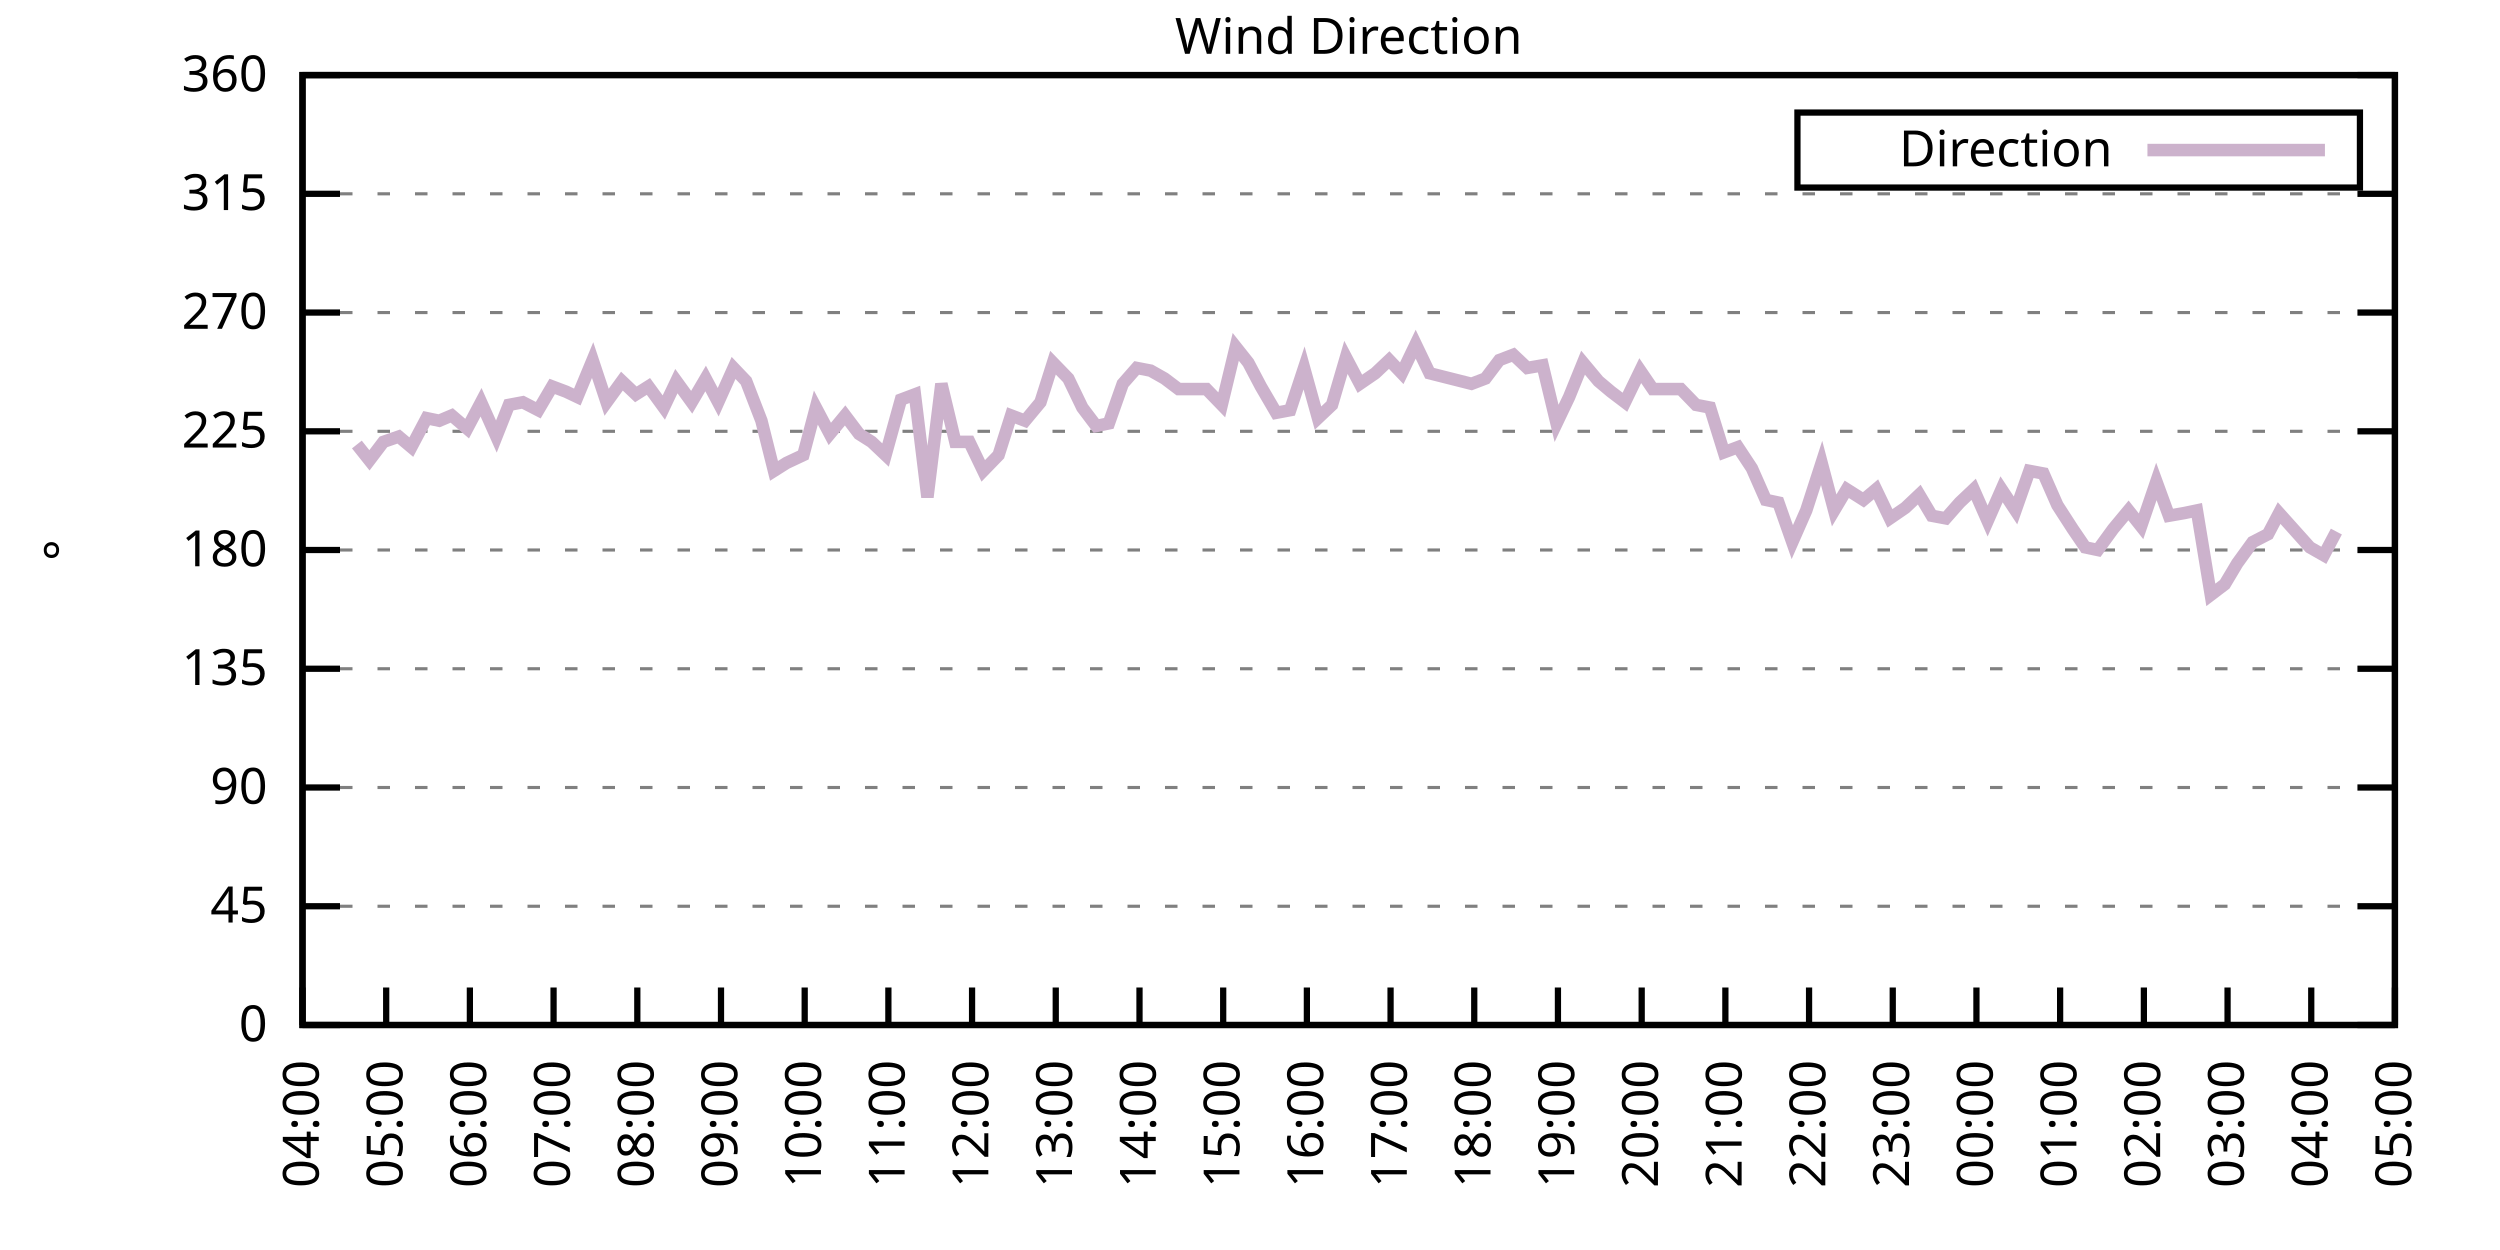
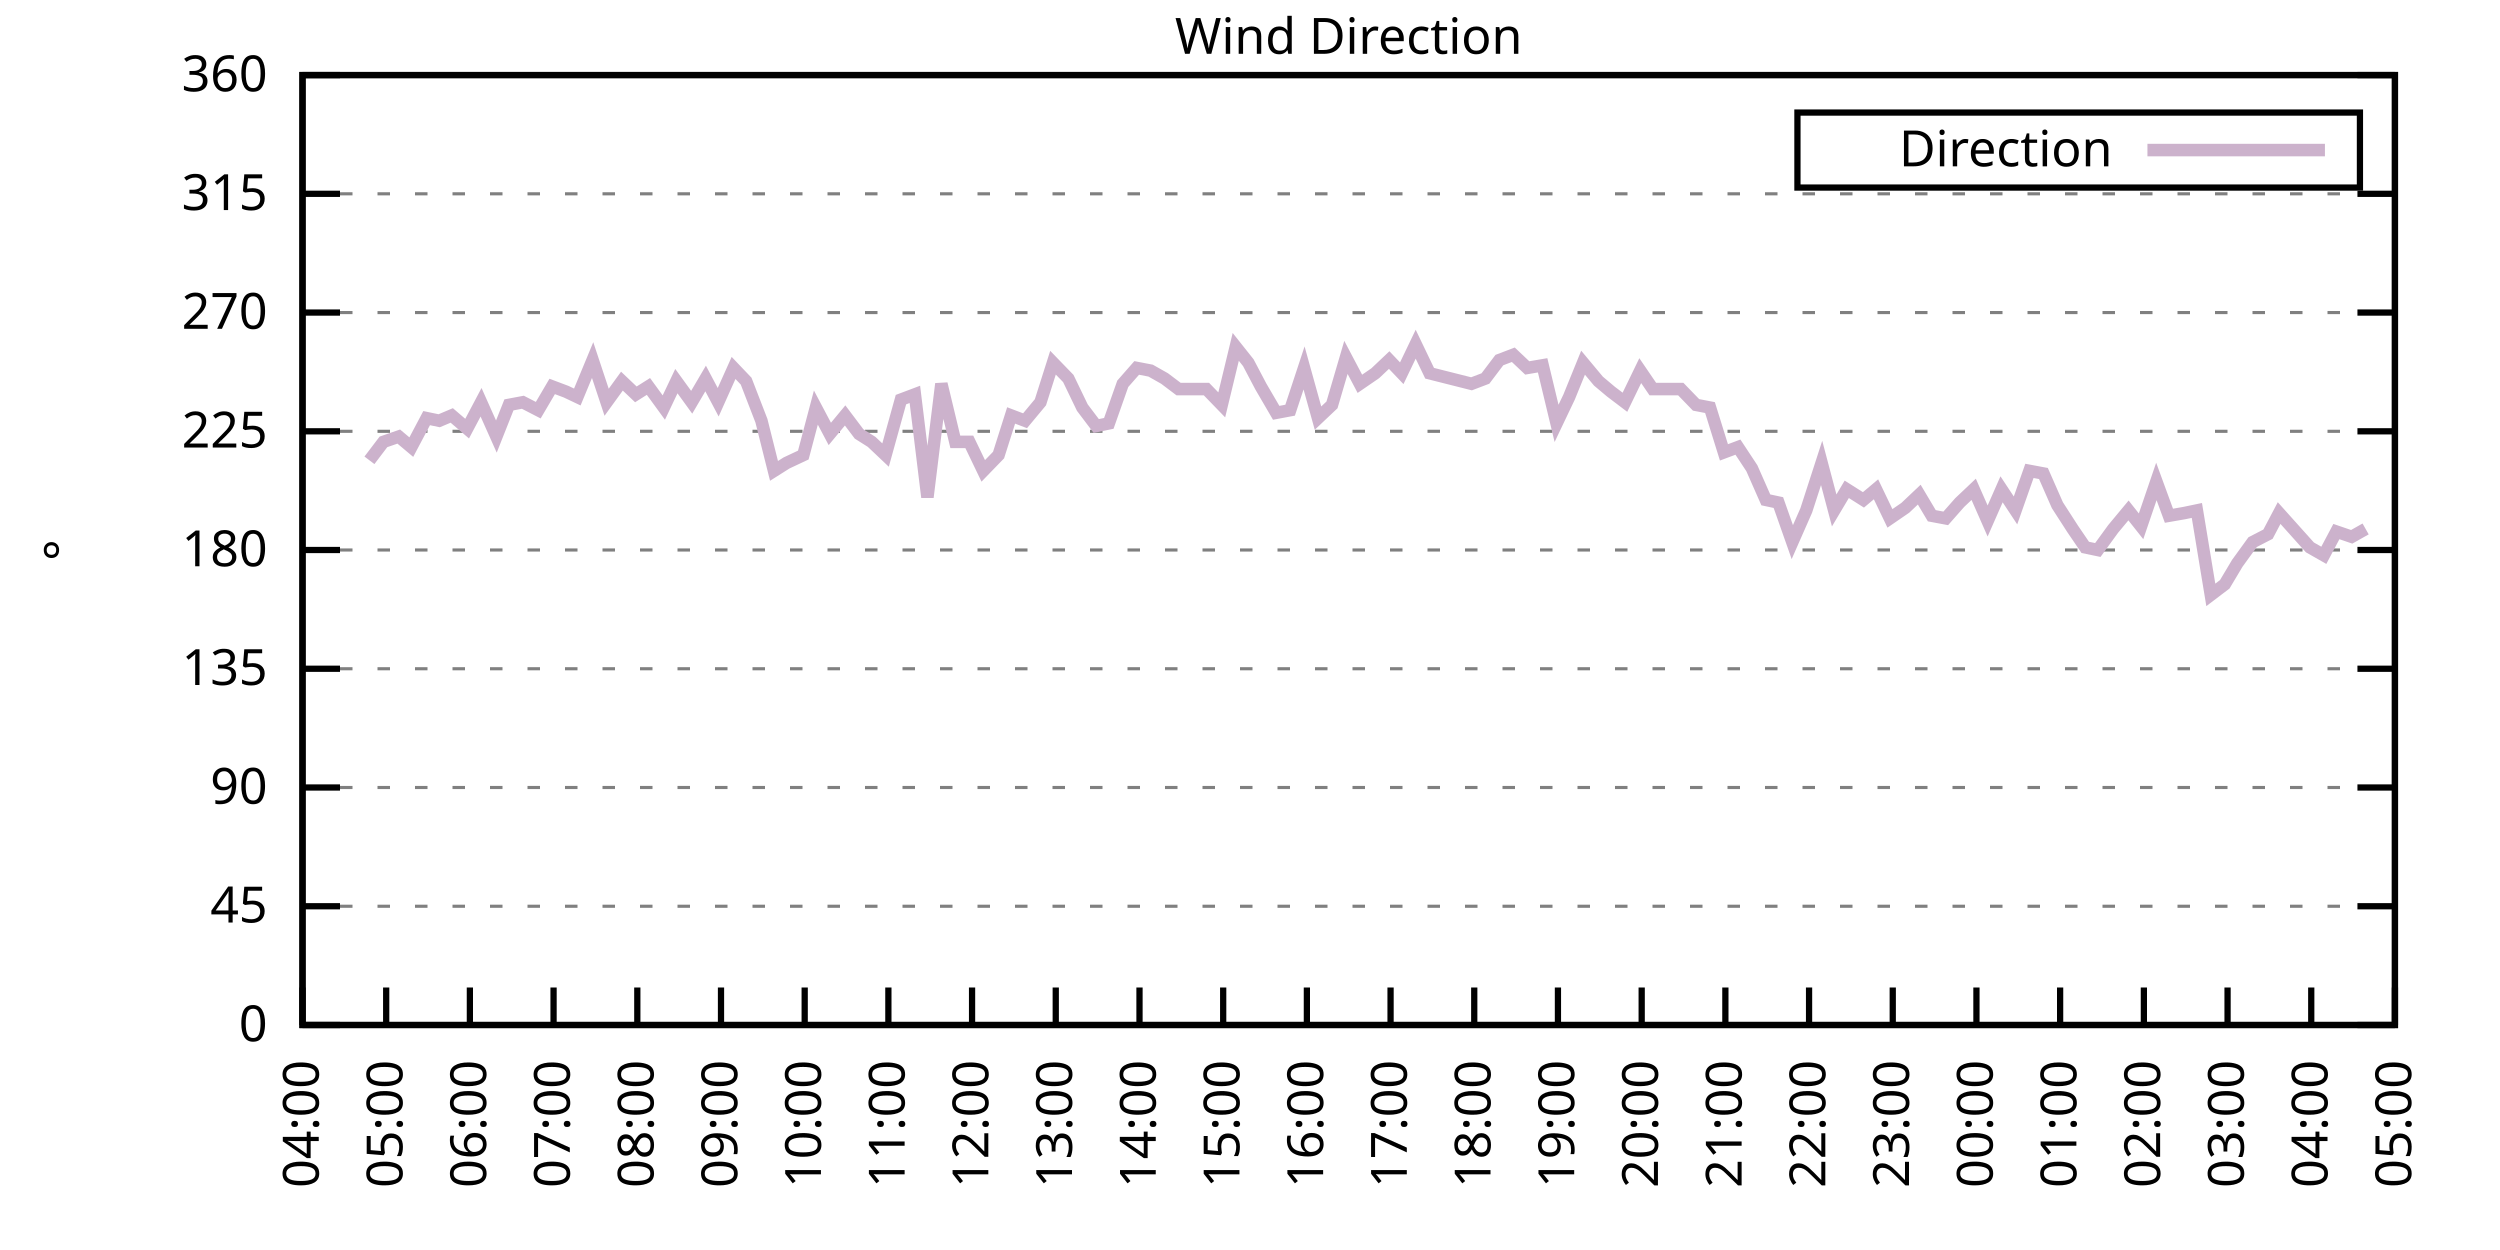
<svg xmlns="http://www.w3.org/2000/svg" xmlns:xlink="http://www.w3.org/1999/xlink" width="400" height="200" viewBox="0 0 400 200">
  <g id="gnuplot_canvas">
    <rect x="0" y="0" width="400" height="200" fill="none" />
    <defs>
      <circle id="gpDot" r="0.5" stroke-width="0.5" stroke="currentColor" />
      <path id="gpPt0" stroke-width="0.333" stroke="currentColor" d="M-1,0 h2 M0,-1 v2" />
      <path id="gpPt1" stroke-width="0.333" stroke="currentColor" d="M-1,-1 L1,1 M1,-1 L-1,1" />
      <path id="gpPt2" stroke-width="0.333" stroke="currentColor" d="M-1,0 L1,0 M0,-1 L0,1 M-1,-1 L1,1 M-1,1 L1,-1" />
      <rect id="gpPt3" stroke-width="0.333" stroke="currentColor" x="-1" y="-1" width="2" height="2" />
      <rect id="gpPt4" stroke-width="0.333" stroke="currentColor" fill="currentColor" x="-1" y="-1" width="2" height="2" />
      <circle id="gpPt5" stroke-width="0.333" stroke="currentColor" cx="0" cy="0" r="1" />
      <use xlink:href="#gpPt5" id="gpPt6" fill="currentColor" stroke="none" />
      <path id="gpPt7" stroke-width="0.333" stroke="currentColor" d="M0,-1.33 L-1.33,0.67 L1.33,0.67 z" />
      <use xlink:href="#gpPt7" id="gpPt8" fill="currentColor" stroke="none" />
      <use xlink:href="#gpPt7" id="gpPt9" stroke="currentColor" transform="rotate(180)" />
      <use xlink:href="#gpPt9" id="gpPt10" fill="currentColor" stroke="none" />
      <use xlink:href="#gpPt3" id="gpPt11" stroke="currentColor" transform="rotate(45)" />
      <use xlink:href="#gpPt11" id="gpPt12" fill="currentColor" stroke="none" />
      <path id="gpPt13" stroke-width="0.333" stroke="currentColor" d="M0,1.330 L1.265,0.411 L0.782,-1.067 L-0.782,-1.076 L-1.265,0.411 z" />
      <use xlink:href="#gpPt13" id="gpPt14" fill="currentColor" stroke="none" />
      <filter id="textbox" filterUnits="objectBoundingBox" x="0" y="0" height="1" width="1">
        <feFlood flood-color="white" flood-opacity="1" result="bgnd" />
        <feComposite in="SourceGraphic" in2="bgnd" operator="atop" />
      </filter>
      <filter id="greybox" filterUnits="objectBoundingBox" x="0" y="0" height="1" width="1">
        <feFlood flood-color="lightgrey" flood-opacity="1" result="grey" />
        <feComposite in="SourceGraphic" in2="grey" operator="atop" />
      </filter>
    </defs>
    <g fill="none" color="white" stroke="currentColor" stroke-width="1.00" stroke-linecap="butt" stroke-linejoin="miter">
</g>
    <g fill="none" color="black" stroke="currentColor" stroke-width="1.00" stroke-linecap="butt" stroke-linejoin="miter">
      <g stroke="none" shape-rendering="crispEdges">
        <polygon fill="rgb(255, 255, 255)" points="48.40,164.00 383.18,164.00 383.18,12.02 48.40,12.02 " />
      </g>
    </g>
    <g fill="none" color="black" stroke="currentColor" stroke-width="1.00" stroke-linecap="butt" stroke-linejoin="miter">
</g>
    <g fill="none" color="black" stroke="black" stroke-width="0.50" stroke-linecap="butt" stroke-linejoin="miter">
</g>
    <g fill="none" color="gray" stroke="currentColor" stroke-width="0.50" stroke-linecap="butt" stroke-linejoin="miter">
      <path stroke="gray" stroke-dasharray="2,4" class="gridline" d="M48.40,164.00 L383.19,164.00  " />
    </g>
    <g fill="none" color="gray" stroke="gray" stroke-width="1.00" stroke-linecap="butt" stroke-linejoin="miter">
</g>
    <g fill="none" color="black" stroke="currentColor" stroke-width="1.00" stroke-linecap="butt" stroke-linejoin="miter">
      <path stroke="black" d="M48.40,164.00 L54.40,164.00 M383.19,164.00 L377.19,164.00  " />
      <g transform="translate(42.80,166.60)" stroke="none" fill="black" font-family="Sans" font-size="8.00" text-anchor="end">
        <text>
          <tspan font-family="Sans"> 0</tspan>
        </text>
      </g>
    </g>
    <g fill="none" color="black" stroke="currentColor" stroke-width="1.00" stroke-linecap="butt" stroke-linejoin="miter">
</g>
    <g fill="none" color="black" stroke="black" stroke-width="0.50" stroke-linecap="butt" stroke-linejoin="miter">
</g>
    <g fill="none" color="gray" stroke="currentColor" stroke-width="0.50" stroke-linecap="butt" stroke-linejoin="miter">
      <path stroke="gray" stroke-dasharray="2,4" class="gridline" d="M48.40,145.00 L383.19,145.00  " />
    </g>
    <g fill="none" color="gray" stroke="gray" stroke-width="1.00" stroke-linecap="butt" stroke-linejoin="miter">
</g>
    <g fill="none" color="black" stroke="currentColor" stroke-width="1.00" stroke-linecap="butt" stroke-linejoin="miter">
      <path stroke="black" d="M48.40,145.00 L54.40,145.00 M383.19,145.00 L377.19,145.00  " />
      <g transform="translate(42.80,147.60)" stroke="none" fill="black" font-family="Sans" font-size="8.00" text-anchor="end">
        <text>
          <tspan font-family="Sans"> 45</tspan>
        </text>
      </g>
    </g>
    <g fill="none" color="black" stroke="currentColor" stroke-width="1.00" stroke-linecap="butt" stroke-linejoin="miter">
</g>
    <g fill="none" color="black" stroke="black" stroke-width="0.50" stroke-linecap="butt" stroke-linejoin="miter">
</g>
    <g fill="none" color="gray" stroke="currentColor" stroke-width="0.50" stroke-linecap="butt" stroke-linejoin="miter">
      <path stroke="gray" stroke-dasharray="2,4" class="gridline" d="M48.40,126.00 L383.19,126.00  " />
    </g>
    <g fill="none" color="gray" stroke="gray" stroke-width="1.00" stroke-linecap="butt" stroke-linejoin="miter">
</g>
    <g fill="none" color="black" stroke="currentColor" stroke-width="1.00" stroke-linecap="butt" stroke-linejoin="miter">
      <path stroke="black" d="M48.40,126.00 L54.40,126.00 M383.19,126.00 L377.19,126.00  " />
      <g transform="translate(42.80,128.60)" stroke="none" fill="black" font-family="Sans" font-size="8.00" text-anchor="end">
        <text>
          <tspan font-family="Sans"> 90</tspan>
        </text>
      </g>
    </g>
    <g fill="none" color="black" stroke="currentColor" stroke-width="1.00" stroke-linecap="butt" stroke-linejoin="miter">
</g>
    <g fill="none" color="black" stroke="black" stroke-width="0.50" stroke-linecap="butt" stroke-linejoin="miter">
</g>
    <g fill="none" color="gray" stroke="currentColor" stroke-width="0.50" stroke-linecap="butt" stroke-linejoin="miter">
      <path stroke="gray" stroke-dasharray="2,4" class="gridline" d="M48.40,107.00 L383.19,107.00  " />
    </g>
    <g fill="none" color="gray" stroke="gray" stroke-width="1.00" stroke-linecap="butt" stroke-linejoin="miter">
</g>
    <g fill="none" color="black" stroke="currentColor" stroke-width="1.00" stroke-linecap="butt" stroke-linejoin="miter">
      <path stroke="black" d="M48.40,107.00 L54.40,107.00 M383.19,107.00 L377.19,107.00  " />
      <g transform="translate(42.80,109.60)" stroke="none" fill="black" font-family="Sans" font-size="8.00" text-anchor="end">
        <text>
          <tspan font-family="Sans"> 135</tspan>
        </text>
      </g>
    </g>
    <g fill="none" color="black" stroke="currentColor" stroke-width="1.00" stroke-linecap="butt" stroke-linejoin="miter">
</g>
    <g fill="none" color="black" stroke="black" stroke-width="0.50" stroke-linecap="butt" stroke-linejoin="miter">
</g>
    <g fill="none" color="gray" stroke="currentColor" stroke-width="0.50" stroke-linecap="butt" stroke-linejoin="miter">
      <path stroke="gray" stroke-dasharray="2,4" class="gridline" d="M48.40,88.00 L383.19,88.00  " />
    </g>
    <g fill="none" color="gray" stroke="gray" stroke-width="1.00" stroke-linecap="butt" stroke-linejoin="miter">
</g>
    <g fill="none" color="black" stroke="currentColor" stroke-width="1.00" stroke-linecap="butt" stroke-linejoin="miter">
      <path stroke="black" d="M48.40,88.00 L54.40,88.00 M383.19,88.00 L377.19,88.00  " />
      <g transform="translate(42.80,90.60)" stroke="none" fill="black" font-family="Sans" font-size="8.00" text-anchor="end">
        <text>
          <tspan font-family="Sans"> 180</tspan>
        </text>
      </g>
    </g>
    <g fill="none" color="black" stroke="currentColor" stroke-width="1.00" stroke-linecap="butt" stroke-linejoin="miter">
</g>
    <g fill="none" color="black" stroke="black" stroke-width="0.50" stroke-linecap="butt" stroke-linejoin="miter">
</g>
    <g fill="none" color="gray" stroke="currentColor" stroke-width="0.50" stroke-linecap="butt" stroke-linejoin="miter">
      <path stroke="gray" stroke-dasharray="2,4" class="gridline" d="M48.40,69.01 L383.19,69.01  " />
    </g>
    <g fill="none" color="gray" stroke="gray" stroke-width="1.00" stroke-linecap="butt" stroke-linejoin="miter">
</g>
    <g fill="none" color="black" stroke="currentColor" stroke-width="1.00" stroke-linecap="butt" stroke-linejoin="miter">
      <path stroke="black" d="M48.40,69.01 L54.40,69.01 M383.19,69.01 L377.19,69.01  " />
      <g transform="translate(42.80,71.61)" stroke="none" fill="black" font-family="Sans" font-size="8.00" text-anchor="end">
        <text>
          <tspan font-family="Sans"> 225</tspan>
        </text>
      </g>
    </g>
    <g fill="none" color="black" stroke="currentColor" stroke-width="1.00" stroke-linecap="butt" stroke-linejoin="miter">
</g>
    <g fill="none" color="black" stroke="black" stroke-width="0.50" stroke-linecap="butt" stroke-linejoin="miter">
</g>
    <g fill="none" color="gray" stroke="currentColor" stroke-width="0.50" stroke-linecap="butt" stroke-linejoin="miter">
      <path stroke="gray" stroke-dasharray="2,4" class="gridline" d="M48.40,50.01 L383.19,50.01  " />
    </g>
    <g fill="none" color="gray" stroke="gray" stroke-width="1.00" stroke-linecap="butt" stroke-linejoin="miter">
</g>
    <g fill="none" color="black" stroke="currentColor" stroke-width="1.00" stroke-linecap="butt" stroke-linejoin="miter">
      <path stroke="black" d="M48.40,50.01 L54.40,50.01 M383.19,50.01 L377.19,50.01  " />
      <g transform="translate(42.80,52.61)" stroke="none" fill="black" font-family="Sans" font-size="8.00" text-anchor="end">
        <text>
          <tspan font-family="Sans"> 270</tspan>
        </text>
      </g>
    </g>
    <g fill="none" color="black" stroke="currentColor" stroke-width="1.00" stroke-linecap="butt" stroke-linejoin="miter">
</g>
    <g fill="none" color="black" stroke="black" stroke-width="0.50" stroke-linecap="butt" stroke-linejoin="miter">
</g>
    <g fill="none" color="gray" stroke="currentColor" stroke-width="0.50" stroke-linecap="butt" stroke-linejoin="miter">
      <path stroke="gray" stroke-dasharray="2,4" class="gridline" d="M48.40,31.01 L383.19,31.01  " />
    </g>
    <g fill="none" color="gray" stroke="gray" stroke-width="1.00" stroke-linecap="butt" stroke-linejoin="miter">
</g>
    <g fill="none" color="black" stroke="currentColor" stroke-width="1.00" stroke-linecap="butt" stroke-linejoin="miter">
      <path stroke="black" d="M48.40,31.01 L54.40,31.01 M383.19,31.01 L377.19,31.01  " />
      <g transform="translate(42.80,33.61)" stroke="none" fill="black" font-family="Sans" font-size="8.00" text-anchor="end">
        <text>
          <tspan font-family="Sans"> 315</tspan>
        </text>
      </g>
    </g>
    <g fill="none" color="black" stroke="currentColor" stroke-width="1.00" stroke-linecap="butt" stroke-linejoin="miter">
</g>
    <g fill="none" color="black" stroke="black" stroke-width="0.50" stroke-linecap="butt" stroke-linejoin="miter">
</g>
    <g fill="none" color="gray" stroke="currentColor" stroke-width="0.50" stroke-linecap="butt" stroke-linejoin="miter">
      <path stroke="gray" stroke-dasharray="2,4" class="gridline" d="M48.40,12.01 L383.19,12.01  " />
    </g>
    <g fill="none" color="gray" stroke="gray" stroke-width="1.00" stroke-linecap="butt" stroke-linejoin="miter">
</g>
    <g fill="none" color="black" stroke="currentColor" stroke-width="1.00" stroke-linecap="butt" stroke-linejoin="miter">
      <path stroke="black" d="M48.40,12.01 L54.40,12.01 M383.19,12.01 L377.19,12.01  " />
      <g transform="translate(42.80,14.61)" stroke="none" fill="black" font-family="Sans" font-size="8.00" text-anchor="end">
        <text>
          <tspan font-family="Sans"> 360</tspan>
        </text>
      </g>
    </g>
    <g fill="none" color="black" stroke="currentColor" stroke-width="1.00" stroke-linecap="butt" stroke-linejoin="miter">
      <path stroke="black" d="M48.40,164.00 L48.40,158.00  " />
      <g transform="translate(51.00,169.60) rotate(270.00)" stroke="none" fill="black" font-family="Sans" font-size="8.00" text-anchor="end">
        <text>
          <tspan font-family="Sans">04:00</tspan>
        </text>
      </g>
    </g>
    <g fill="none" color="black" stroke="currentColor" stroke-width="1.00" stroke-linecap="butt" stroke-linejoin="miter">
      <path stroke="black" d="M61.79,164.00 L61.79,158.00  " />
      <g transform="translate(64.39,169.60) rotate(270.00)" stroke="none" fill="black" font-family="Sans" font-size="8.00" text-anchor="end">
        <text>
          <tspan font-family="Sans">05:00</tspan>
        </text>
      </g>
    </g>
    <g fill="none" color="black" stroke="currentColor" stroke-width="1.00" stroke-linecap="butt" stroke-linejoin="miter">
      <path stroke="black" d="M75.18,164.00 L75.18,158.00  " />
      <g transform="translate(77.78,169.60) rotate(270.00)" stroke="none" fill="black" font-family="Sans" font-size="8.00" text-anchor="end">
        <text>
          <tspan font-family="Sans">06:00</tspan>
        </text>
      </g>
    </g>
    <g fill="none" color="black" stroke="currentColor" stroke-width="1.00" stroke-linecap="butt" stroke-linejoin="miter">
      <path stroke="black" d="M88.57,164.00 L88.57,158.00  " />
      <g transform="translate(91.17,169.60) rotate(270.00)" stroke="none" fill="black" font-family="Sans" font-size="8.00" text-anchor="end">
        <text>
          <tspan font-family="Sans">07:00</tspan>
        </text>
      </g>
    </g>
    <g fill="none" color="black" stroke="currentColor" stroke-width="1.00" stroke-linecap="butt" stroke-linejoin="miter">
      <path stroke="black" d="M101.97,164.00 L101.97,158.00  " />
      <g transform="translate(104.57,169.60) rotate(270.00)" stroke="none" fill="black" font-family="Sans" font-size="8.00" text-anchor="end">
        <text>
          <tspan font-family="Sans">08:00</tspan>
        </text>
      </g>
    </g>
    <g fill="none" color="black" stroke="currentColor" stroke-width="1.00" stroke-linecap="butt" stroke-linejoin="miter">
      <path stroke="black" d="M115.36,164.00 L115.36,158.00  " />
      <g transform="translate(117.96,169.60) rotate(270.00)" stroke="none" fill="black" font-family="Sans" font-size="8.00" text-anchor="end">
        <text>
          <tspan font-family="Sans">09:00</tspan>
        </text>
      </g>
    </g>
    <g fill="none" color="black" stroke="currentColor" stroke-width="1.00" stroke-linecap="butt" stroke-linejoin="miter">
      <path stroke="black" d="M128.75,164.00 L128.75,158.00  " />
      <g transform="translate(131.35,169.60) rotate(270.00)" stroke="none" fill="black" font-family="Sans" font-size="8.00" text-anchor="end">
        <text>
          <tspan font-family="Sans">10:00</tspan>
        </text>
      </g>
    </g>
    <g fill="none" color="black" stroke="currentColor" stroke-width="1.00" stroke-linecap="butt" stroke-linejoin="miter">
      <path stroke="black" d="M142.14,164.00 L142.14,158.00  " />
      <g transform="translate(144.74,169.60) rotate(270.00)" stroke="none" fill="black" font-family="Sans" font-size="8.00" text-anchor="end">
        <text>
          <tspan font-family="Sans">11:00</tspan>
        </text>
      </g>
    </g>
    <g fill="none" color="black" stroke="currentColor" stroke-width="1.00" stroke-linecap="butt" stroke-linejoin="miter">
      <path stroke="black" d="M155.53,164.00 L155.53,158.00  " />
      <g transform="translate(158.13,169.60) rotate(270.00)" stroke="none" fill="black" font-family="Sans" font-size="8.00" text-anchor="end">
        <text>
          <tspan font-family="Sans">12:00</tspan>
        </text>
      </g>
    </g>
    <g fill="none" color="black" stroke="currentColor" stroke-width="1.00" stroke-linecap="butt" stroke-linejoin="miter">
      <path stroke="black" d="M168.92,164.00 L168.92,158.00  " />
      <g transform="translate(171.52,169.60) rotate(270.00)" stroke="none" fill="black" font-family="Sans" font-size="8.00" text-anchor="end">
        <text>
          <tspan font-family="Sans">13:00</tspan>
        </text>
      </g>
    </g>
    <g fill="none" color="black" stroke="currentColor" stroke-width="1.00" stroke-linecap="butt" stroke-linejoin="miter">
      <path stroke="black" d="M182.32,164.00 L182.32,158.00  " />
      <g transform="translate(184.92,169.60) rotate(270.00)" stroke="none" fill="black" font-family="Sans" font-size="8.00" text-anchor="end">
        <text>
          <tspan font-family="Sans">14:00</tspan>
        </text>
      </g>
    </g>
    <g fill="none" color="black" stroke="currentColor" stroke-width="1.00" stroke-linecap="butt" stroke-linejoin="miter">
      <path stroke="black" d="M195.71,164.00 L195.71,158.00  " />
      <g transform="translate(198.31,169.60) rotate(270.00)" stroke="none" fill="black" font-family="Sans" font-size="8.00" text-anchor="end">
        <text>
          <tspan font-family="Sans">15:00</tspan>
        </text>
      </g>
    </g>
    <g fill="none" color="black" stroke="currentColor" stroke-width="1.00" stroke-linecap="butt" stroke-linejoin="miter">
      <path stroke="black" d="M209.10,164.00 L209.10,158.00  " />
      <g transform="translate(211.70,169.60) rotate(270.00)" stroke="none" fill="black" font-family="Sans" font-size="8.00" text-anchor="end">
        <text>
          <tspan font-family="Sans">16:00</tspan>
        </text>
      </g>
    </g>
    <g fill="none" color="black" stroke="currentColor" stroke-width="1.00" stroke-linecap="butt" stroke-linejoin="miter">
      <path stroke="black" d="M222.49,164.00 L222.49,158.00  " />
      <g transform="translate(225.09,169.60) rotate(270.00)" stroke="none" fill="black" font-family="Sans" font-size="8.00" text-anchor="end">
        <text>
          <tspan font-family="Sans">17:00</tspan>
        </text>
      </g>
    </g>
    <g fill="none" color="black" stroke="currentColor" stroke-width="1.00" stroke-linecap="butt" stroke-linejoin="miter">
      <path stroke="black" d="M235.88,164.00 L235.88,158.00  " />
      <g transform="translate(238.48,169.60) rotate(270.00)" stroke="none" fill="black" font-family="Sans" font-size="8.00" text-anchor="end">
        <text>
          <tspan font-family="Sans">18:00</tspan>
        </text>
      </g>
    </g>
    <g fill="none" color="black" stroke="currentColor" stroke-width="1.00" stroke-linecap="butt" stroke-linejoin="miter">
      <path stroke="black" d="M249.27,164.00 L249.27,158.00  " />
      <g transform="translate(251.87,169.60) rotate(270.00)" stroke="none" fill="black" font-family="Sans" font-size="8.00" text-anchor="end">
        <text>
          <tspan font-family="Sans">19:00</tspan>
        </text>
      </g>
    </g>
    <g fill="none" color="black" stroke="currentColor" stroke-width="1.00" stroke-linecap="butt" stroke-linejoin="miter">
      <path stroke="black" d="M262.67,164.00 L262.67,158.00  " />
      <g transform="translate(265.27,169.60) rotate(270.00)" stroke="none" fill="black" font-family="Sans" font-size="8.00" text-anchor="end">
        <text>
          <tspan font-family="Sans">20:00</tspan>
        </text>
      </g>
    </g>
    <g fill="none" color="black" stroke="currentColor" stroke-width="1.00" stroke-linecap="butt" stroke-linejoin="miter">
      <path stroke="black" d="M276.06,164.00 L276.06,158.00  " />
      <g transform="translate(278.66,169.60) rotate(270.00)" stroke="none" fill="black" font-family="Sans" font-size="8.00" text-anchor="end">
        <text>
          <tspan font-family="Sans">21:00</tspan>
        </text>
      </g>
    </g>
    <g fill="none" color="black" stroke="currentColor" stroke-width="1.00" stroke-linecap="butt" stroke-linejoin="miter">
      <path stroke="black" d="M289.45,164.00 L289.45,158.00  " />
      <g transform="translate(292.05,169.60) rotate(270.00)" stroke="none" fill="black" font-family="Sans" font-size="8.00" text-anchor="end">
        <text>
          <tspan font-family="Sans">22:00</tspan>
        </text>
      </g>
    </g>
    <g fill="none" color="black" stroke="currentColor" stroke-width="1.00" stroke-linecap="butt" stroke-linejoin="miter">
      <path stroke="black" d="M302.84,164.00 L302.84,158.00  " />
      <g transform="translate(305.44,169.60) rotate(270.00)" stroke="none" fill="black" font-family="Sans" font-size="8.00" text-anchor="end">
        <text>
          <tspan font-family="Sans">23:00</tspan>
        </text>
      </g>
    </g>
    <g fill="none" color="black" stroke="currentColor" stroke-width="1.00" stroke-linecap="butt" stroke-linejoin="miter">
      <path stroke="black" d="M316.23,164.00 L316.23,158.00  " />
      <g transform="translate(318.83,169.60) rotate(270.00)" stroke="none" fill="black" font-family="Sans" font-size="8.00" text-anchor="end">
        <text>
          <tspan font-family="Sans">00:00</tspan>
        </text>
      </g>
    </g>
    <g fill="none" color="black" stroke="currentColor" stroke-width="1.00" stroke-linecap="butt" stroke-linejoin="miter">
      <path stroke="black" d="M329.62,164.00 L329.62,158.00  " />
      <g transform="translate(332.22,169.60) rotate(270.00)" stroke="none" fill="black" font-family="Sans" font-size="8.00" text-anchor="end">
        <text>
          <tspan font-family="Sans">01:00</tspan>
        </text>
      </g>
    </g>
    <g fill="none" color="black" stroke="currentColor" stroke-width="1.00" stroke-linecap="butt" stroke-linejoin="miter">
      <path stroke="black" d="M343.02,164.00 L343.02,158.00  " />
      <g transform="translate(345.62,169.60) rotate(270.00)" stroke="none" fill="black" font-family="Sans" font-size="8.00" text-anchor="end">
        <text>
          <tspan font-family="Sans">02:00</tspan>
        </text>
      </g>
    </g>
    <g fill="none" color="black" stroke="currentColor" stroke-width="1.00" stroke-linecap="butt" stroke-linejoin="miter">
      <path stroke="black" d="M356.41,164.00 L356.41,158.00  " />
      <g transform="translate(359.01,169.60) rotate(270.00)" stroke="none" fill="black" font-family="Sans" font-size="8.00" text-anchor="end">
        <text>
          <tspan font-family="Sans">03:00</tspan>
        </text>
      </g>
    </g>
    <g fill="none" color="black" stroke="currentColor" stroke-width="1.00" stroke-linecap="butt" stroke-linejoin="miter">
      <path stroke="black" d="M369.80,164.00 L369.80,158.00  " />
      <g transform="translate(372.40,169.60) rotate(270.00)" stroke="none" fill="black" font-family="Sans" font-size="8.00" text-anchor="end">
        <text>
          <tspan font-family="Sans">04:00</tspan>
        </text>
      </g>
    </g>
    <g fill="none" color="black" stroke="currentColor" stroke-width="1.00" stroke-linecap="butt" stroke-linejoin="miter">
      <path stroke="black" d="M383.19,164.00 L383.19,158.00  " />
      <g transform="translate(385.79,169.60) rotate(270.00)" stroke="none" fill="black" font-family="Sans" font-size="8.00" text-anchor="end">
        <text>
          <tspan font-family="Sans">05:00</tspan>
        </text>
      </g>
    </g>
    <g fill="none" color="black" stroke="currentColor" stroke-width="1.00" stroke-linecap="butt" stroke-linejoin="miter">
</g>
    <g fill="none" color="black" stroke="currentColor" stroke-width="1.00" stroke-linecap="butt" stroke-linejoin="miter">
      <path stroke="black" d="M48.40,12.01 L48.40,164.00 L383.19,164.00 L383.19,12.01 L48.40,12.01 Z  " />
    </g>
    <g fill="none" color="black" stroke="currentColor" stroke-width="1.00" stroke-linecap="butt" stroke-linejoin="miter">
</g>
    <g fill="none" color="black" stroke="currentColor" stroke-width="1.00" stroke-linecap="butt" stroke-linejoin="miter">
      <path stroke="black" d="M287.59,30.01 L287.59,18.01 L377.59,18.01 L377.59,30.01 L287.59,30.01 Z  " />
    </g>
    <g id="Wind_direction_plot_1">
      <g fill="none" color="white" stroke="black" stroke-width="2.00" stroke-linecap="butt" stroke-linejoin="miter">
</g>
      <g fill="none" color="black" stroke="currentColor" stroke-width="2.00" stroke-linecap="butt" stroke-linejoin="miter">
        <g transform="translate(337.99,26.61)" stroke="none" fill="black" font-family="Sans" font-size="8.00" text-anchor="end">
          <text>
            <tspan font-family="Sans">Direction</tspan>
          </text>
        </g>
      </g>
      <g fill="none" color="black" stroke="currentColor" stroke-width="2.00" stroke-linecap="butt" stroke-linejoin="miter">
-         <path stroke="rgb(204, 178, 204)" d="M343.59,24.01 L371.99,24.01 M57.10,71.12 L59.11,73.65 L61.35,70.70 L63.80,69.85 L65.81,71.54 L68.26,66.90   L70.27,67.32 L72.28,66.47 L74.74,68.58 L76.97,64.36 L79.42,69.85 L81.43,64.78 L83.66,64.36 L86.12,65.63   L88.35,61.83 L90.58,62.67 L92.37,63.52 L94.82,57.61 L97.06,64.36 L99.51,60.98 L101.74,63.10 L103.75,61.83   L106.21,65.21 L108.22,60.98 L110.67,64.36 L112.90,60.56 L114.91,64.36 L117.37,58.87 L119.38,60.98 L121.83,67.32   L123.84,75.34 L125.85,74.07 L128.53,72.81 L130.54,65.21 L132.77,69.43 L135.22,66.47 L137.45,69.43 L139.46,70.70   L141.69,72.81 L144.15,63.94 L146.38,63.10 L148.39,79.56 L150.62,61.41 L152.85,70.70 L155.09,70.70 L157.32,75.34   L159.77,72.81 L161.78,66.47 L164.01,67.32 L166.47,64.36 L168.48,58.03 L170.93,60.56 L173.17,65.21 L175.40,68.16   L177.41,67.74 L179.64,61.41 L181.87,58.87 L184.10,59.30 L186.33,60.56 L188.57,62.25 L193.03,62.25 L195.48,64.78   L197.72,55.50 L199.73,58.03 L201.73,61.83 L204.19,66.05 L206.42,65.63 L208.65,58.87 L210.88,66.90 L213.12,64.78   L215.35,57.18 L217.58,61.41 L220.04,59.72 L222.27,57.61 L224.28,59.72 L226.51,55.07 L228.74,59.72 L235.44,61.41   L237.67,60.56 L239.90,57.61 L242.13,56.76 L244.36,58.87 L246.82,58.45 L249.05,67.74 L251.06,63.52 L253.29,58.03   L255.75,60.98 L257.76,62.67 L259.99,64.36 L262.44,59.30 L264.45,62.25 L266.91,62.25 L268.92,62.25 L271.37,64.78   L273.60,65.21 L275.83,72.38 L278.07,71.54 L280.30,74.92 L282.53,79.98 L284.54,80.41 L286.77,86.74 L289.00,81.67   L291.46,74.07 L293.47,81.67 L295.48,78.29 L298.15,79.98 L300.16,78.29 L302.39,82.94 L304.85,81.25 L307.08,79.14   L309.09,82.52 L311.32,82.94 L313.55,80.41 L315.79,78.29 L318.02,83.36 L320.25,78.29 L322.48,81.67 L324.71,75.34   L326.95,75.76 L329.18,80.83 L331.63,84.63 L333.64,87.58 L335.65,88.00 L338.10,84.63 L340.56,81.67 L342.57,84.21   L345.02,77.03 L347.03,82.52 L349.49,82.09 L351.50,81.67 L353.73,95.18 L355.96,93.49 L357.97,90.12 L360.42,86.74   L362.88,85.47 L364.66,82.09 L369.58,87.58 L371.81,88.85 L373.82,85.05  " />
+         <path stroke="rgb(204, 178, 204)" d="M343.59,24.01 L371.99,24.01 M59.11,73.65 L61.35,70.70 L63.80,69.85 L65.81,71.54 L68.26,66.90 L70.27,67.32   L72.28,66.47 L74.74,68.58 L76.97,64.36 L79.42,69.85 L81.43,64.78 L83.66,64.36 L86.12,65.63 L88.35,61.83   L90.58,62.67 L92.37,63.52 L94.82,57.61 L97.06,64.36 L99.51,60.98 L101.74,63.10 L103.75,61.83 L106.21,65.21   L108.22,60.98 L110.67,64.36 L112.90,60.56 L114.91,64.36 L117.37,58.87 L119.38,60.98 L121.83,67.32 L123.84,75.34   L125.85,74.07 L128.53,72.81 L130.54,65.21 L132.77,69.43 L135.22,66.47 L137.45,69.43 L139.46,70.70 L141.69,72.81   L144.15,63.94 L146.38,63.10 L148.39,79.56 L150.62,61.41 L152.85,70.70 L155.09,70.70 L157.32,75.34 L159.77,72.81   L161.78,66.47 L164.01,67.32 L166.47,64.36 L168.48,58.03 L170.93,60.56 L173.17,65.21 L175.40,68.16 L177.41,67.74   L179.64,61.41 L181.87,58.87 L184.10,59.30 L186.33,60.56 L188.57,62.25 L193.03,62.25 L195.48,64.78 L197.72,55.50   L199.73,58.03 L201.73,61.83 L204.19,66.05 L206.42,65.63 L208.65,58.87 L210.88,66.90 L213.12,64.78 L215.35,57.18   L217.58,61.41 L220.04,59.72 L222.27,57.61 L224.28,59.72 L226.51,55.07 L228.74,59.72 L235.44,61.41 L237.67,60.56   L239.90,57.61 L242.13,56.76 L244.36,58.87 L246.82,58.45 L249.05,67.74 L251.06,63.52 L253.29,58.03 L255.75,60.98   L257.76,62.67 L259.99,64.36 L262.44,59.30 L264.45,62.25 L266.91,62.25 L268.92,62.25 L271.37,64.78 L273.60,65.21   L275.83,72.38 L278.07,71.54 L280.30,74.92 L282.53,79.98 L284.54,80.41 L286.77,86.74 L289.00,81.67 L291.46,74.07   L293.47,81.67 L295.48,78.29 L298.15,79.98 L300.16,78.29 L302.39,82.94 L304.85,81.25 L307.08,79.14 L309.09,82.52   L311.32,82.94 L313.55,80.41 L315.79,78.29 L318.02,83.36 L320.25,78.29 L322.48,81.67 L324.71,75.34 L326.95,75.76   L329.18,80.83 L331.63,84.63 L333.64,87.58 L335.65,88.00 L338.10,84.63 L340.56,81.67 L342.57,84.21 L345.02,77.03   L347.03,82.52 L349.49,82.09 L351.50,81.67 L353.73,95.18 L355.96,93.49 L357.97,90.12 L360.42,86.74 L362.88,85.47   L364.66,82.09 L369.58,87.58 L371.81,88.85 L373.82,85.05 L376.27,85.89 L378.50,84.63  " />
      </g>
    </g>
    <g fill="none" color="black" stroke="currentColor" stroke-width="2.00" stroke-linecap="butt" stroke-linejoin="miter">
</g>
    <g fill="none" color="black" stroke="black" stroke-width="1.00" stroke-linecap="butt" stroke-linejoin="miter">
</g>
    <g fill="none" color="black" stroke="currentColor" stroke-width="1.00" stroke-linecap="butt" stroke-linejoin="miter">
      <path stroke="black" d="M48.40,12.01 L48.40,164.00 L383.19,164.00 L383.19,12.01 L48.40,12.01 Z  " />
      <g transform="translate(12.80,88.01) rotate(270.00)" stroke="none" fill="black" font-family="Sans" font-size="8.00" text-anchor="middle">
        <text>
          <tspan font-family="Sans">°</tspan>
        </text>
      </g>
    </g>
    <g fill="none" color="black" stroke="currentColor" stroke-width="1.00" stroke-linecap="butt" stroke-linejoin="miter">
</g>
    <g fill="none" color="black" stroke="currentColor" stroke-width="1.00" stroke-linecap="butt" stroke-linejoin="miter">
      <g transform="translate(215.79,8.61)" stroke="none" fill="black" font-family="Sans" font-size="8.00" text-anchor="middle">
        <text>
          <tspan font-family="Sans">Wind Direction</tspan>
        </text>
      </g>
    </g>
    <g fill="none" color="black" stroke="currentColor" stroke-width="1.00" stroke-linecap="butt" stroke-linejoin="miter">
</g>
  </g>
</svg>
